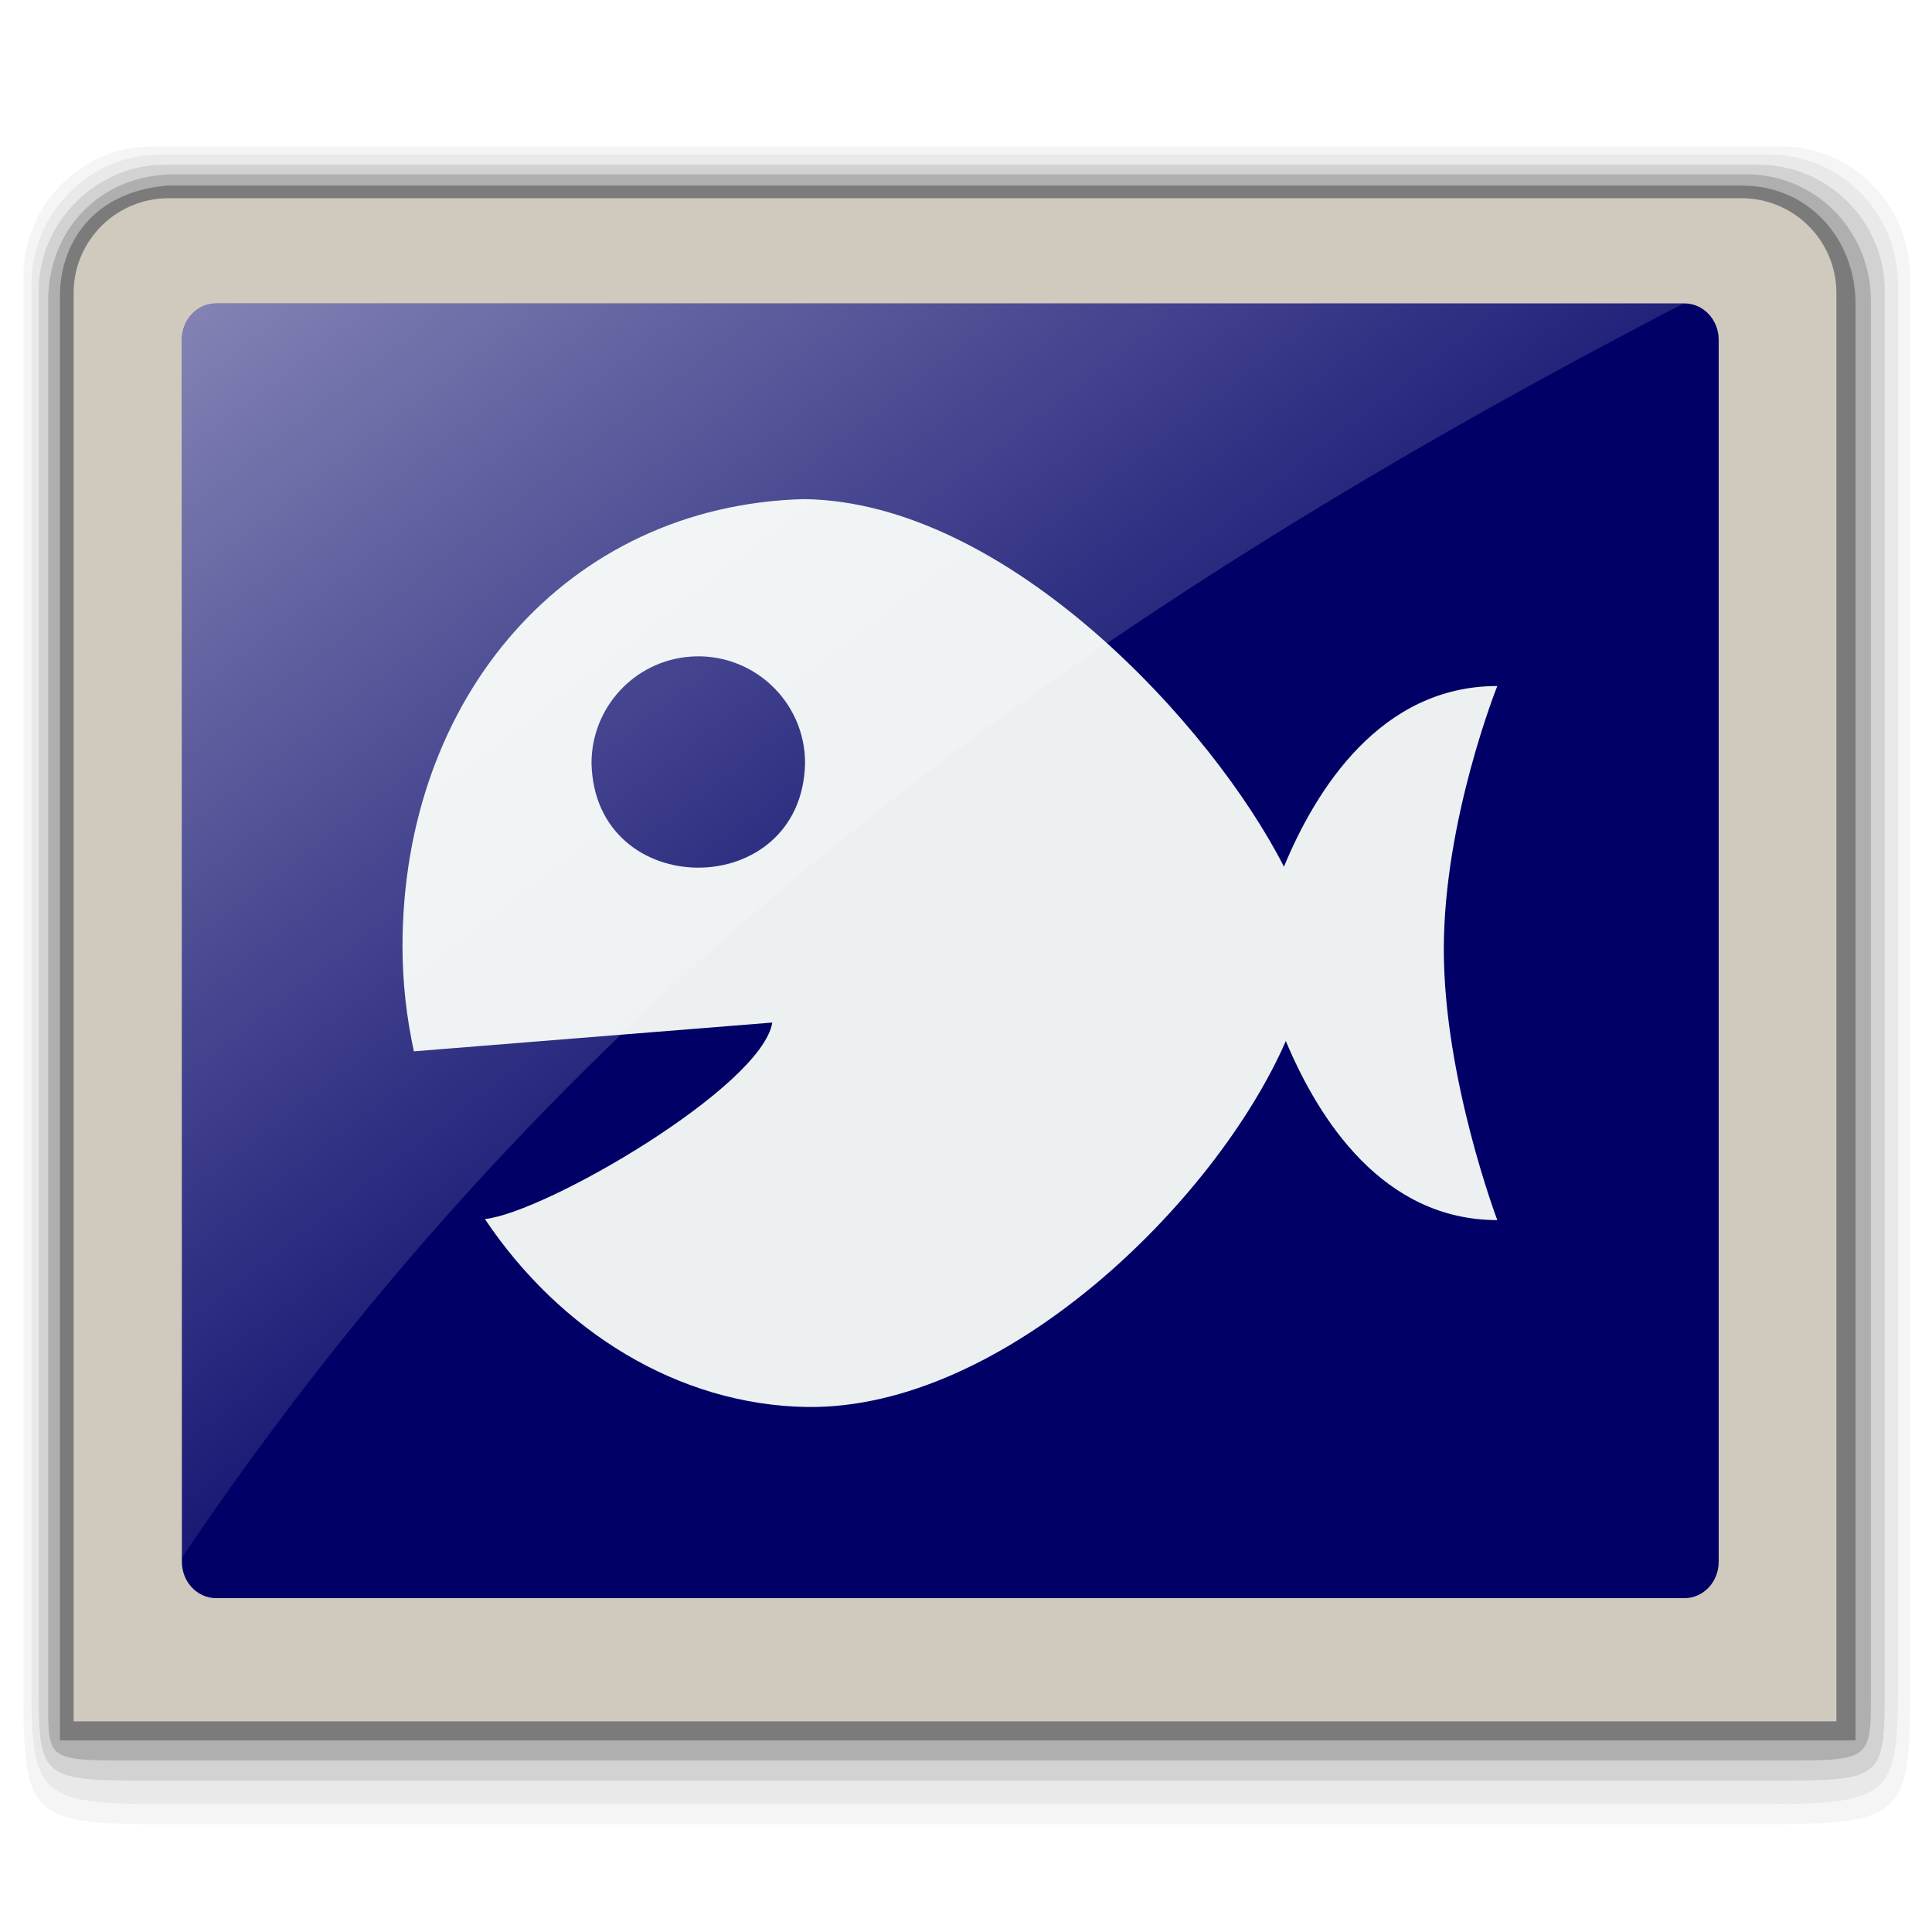
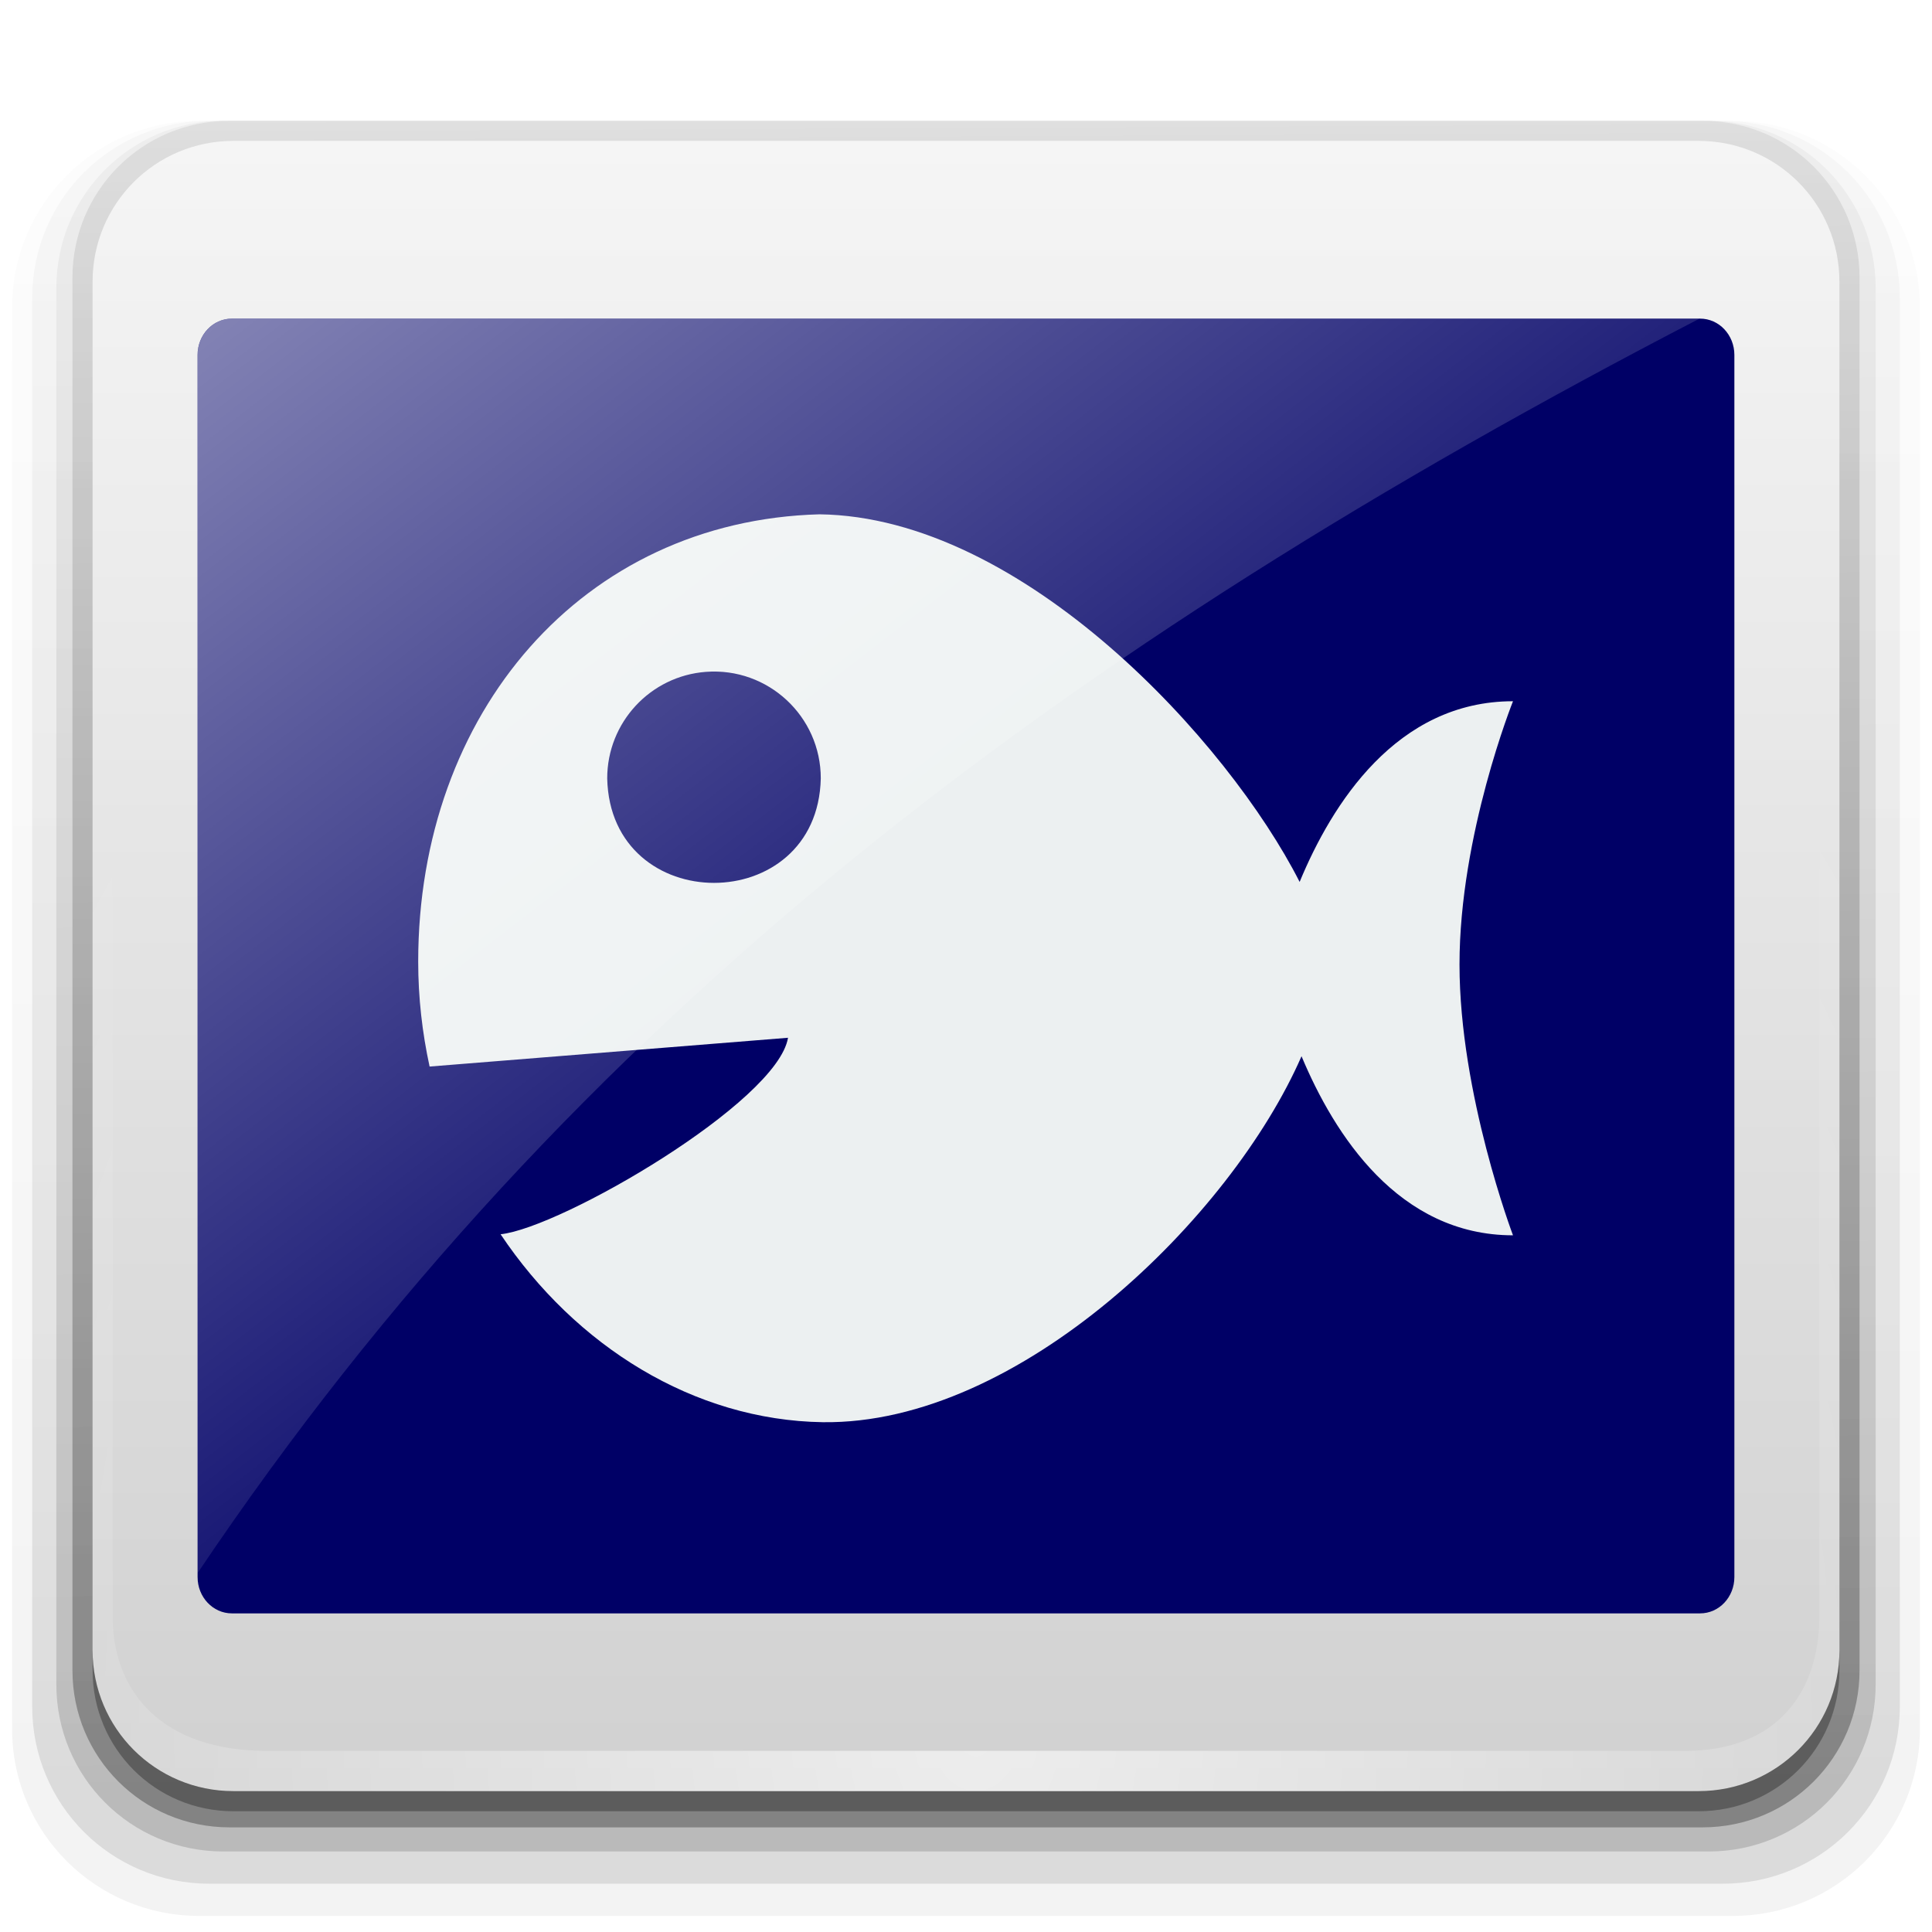
- <svg xmlns="http://www.w3.org/2000/svg" xmlns:xlink="http://www.w3.org/1999/xlink" width="48" version="1.1" viewBox="0 0 48 48" height="48" style="overflow:visible">
+ <svg xmlns="http://www.w3.org/2000/svg" xmlns:xlink="http://www.w3.org/1999/xlink" width="48" version="1.1" viewBox="0 0 48 48" height="48" style="overflow: visible;">
  <defs>
    <linearGradient id="linearGradient4153">
      <stop offset="0" style="stop-color:#fff;stop-opacity:.51" />
      <stop offset="1" style="stop-color:#fff;stop-opacity:0" />
    </linearGradient>
-     <linearGradient gradientTransform="scale(0.8)" xlink:href="#linearGradient4153" id="linearGradient4159" y1="9.64" x1="6.016" y2="39.58" x2="29.109" gradientUnits="userSpaceOnUse" />
+     <linearGradient id="linearGradient4733">
+       <stop offset="0" />
+       <stop offset="1" style="stop-opacity:.2" />
+     </linearGradient>
+     <linearGradient id="linearGradient7837">
+       <stop offset="0" style="stop-color:#d1d1d1" />
+       <stop offset="1" style="stop-color:#f5f5f5" />
+     </linearGradient>
+     <linearGradient id="linearGradient3570">
+       <stop offset="0" style="stop-color:#fff" />
+       <stop offset="1" style="stop-color:#fff;stop-opacity:0" />
+     </linearGradient>
+     <linearGradient gradientTransform="scale(0.5)" xlink:href="#linearGradient4733" id="linearGradient4759" y1="90" x1="13.8" y2="4.2" x2="13.391" gradientUnits="userSpaceOnUse" />
+     <linearGradient gradientTransform="matrix(0.8,0,0,0.8,0.390383,0.378415)" xlink:href="#linearGradient4153" id="linearGradient4159-5" y1="9.64" x1="6.016" y2="39.58" x2="29.109" gradientUnits="userSpaceOnUse" />
+     <linearGradient gradientTransform="scale(0.5)" xlink:href="#linearGradient4733" id="linearGradient1" y1="90" x1="13.8" y2="4.2" gradientUnits="userSpaceOnUse" x2="13.391" />
+     <linearGradient gradientTransform="scale(0.5)" xlink:href="#linearGradient4733" id="linearGradient3" y1="90" x1="13.8" y2="4.2" gradientUnits="userSpaceOnUse" x2="13.391" />
+     <linearGradient gradientTransform="scale(0.5)" xlink:href="#linearGradient4733" id="linearGradient2" y1="90" x1="13.8" y2="4.2" gradientUnits="userSpaceOnUse" x2="13.391" />
+     <linearGradient gradientTransform="scale(0.5)" xlink:href="#linearGradient7837" id="linearGradient7839" y1="89" x1="14" y2="7" x2="14" gradientUnits="userSpaceOnUse" />
+     <radialGradient fx="24.25" fy="43" cx="24.25" cy="43" gradientTransform="matrix(1.342787,-0.00919718,0.01219515,1.780488,-8.836982,-33.33794)" xlink:href="#linearGradient3570" id="radialGradient5026" r="20.5" gradientUnits="userSpaceOnUse" />
  </defs>
-   <path style="opacity:.04" d="m 3.784,3.638 c -1.766,0 -3.203,1.454 -3.203,3.241 v 35.222 c 0,3.019 0.217,3.222 3.419,3.222 h 39.819 c 3.427,0 3.638,-0.199 3.638,-3.222 v -35.222 c 0,-1.788 -1.436,-3.241 -3.202,-3.241 h -40.47 Z " />
-   <path style="opacity:.05" d="m 3.984,3.838 c -1.766,0 -3.203,1.454 -3.203,3.241 v 34.821 c 0,2.707 0.195,2.922 3.294,2.922 h 39.694 c 3.184,0 3.388,-0.204 3.388,-2.921 v -34.822 c 0,-1.788 -1.436,-3.241 -3.202,-3.241 h -39.97 z " />
-   <path style="opacity:.1" d="m 4.006,4.093 c -1.606,0.038 -3.048,1.409 -3.044,3.139 v 34.604 c 0,2.4 0.008,2.404 2.966,2.404 h 39.966 c 2.942,0 2.932,0.008 2.932,-2.404 v -34.605 c 0,-1.731 -1.41,-3.139 -3.143,-3.139 h -39.676 Z " />
-   <path style="opacity:.17" d="m 4.342,4.331 c -1.882,0 -3.148,1.409 -3.144,3.139 l 0,34.885 c 0,1.38 0.005,1.385 2.132,1.385 h 40.888 c 2.268,0 2.264,-0.003 2.264,-1.685 v -34.585 c 0,-1.731 -1.367,-3.139 -3.1,-3.139 h -39.04 z " />
-   <path style="opacity:.3" d="m 4.15,4.611 c -1.896,0.163 -2.661,1.494 -2.661,2.738 v 35.891 h 44.611 v -35.691 c 0,-1.606 -1.159,-2.938 -2.818,-2.938 h -39.132 z " />
-   <path style="fill:#d0cabe" d="M 43.266,4.925 H 4.189 c -1.304,0 -2.36,1.054 -2.36,2.355 v 3.507 c 0,0.331 0,8.422 0,16.382 0,7.699 0,15.275 0,15.597 0.778,0 43.017,0 43.796,0 0,-0.322 0,-7.898 0,-15.597 0,-7.96 0,-16.049 0,-16.382 V 7.28 c 0,-1.301 -1.056,-2.355 -2.359,-2.355 z" />
-   <path style="fill:#006" d="m 42.7,38.804 c 0,0.498 -0.38,0.902 -0.852,0.902 h -36.477 c -0.471,0 -0.852,-0.404 -0.852,-0.902 V 8.44 c 0,-0.499 0.381,-0.902 0.852,-0.902 h 36.477 c 0.471,0 0.852,0.404 0.852,0.902 z" />
-   <path style="fill:#ecf0f1" d="m 19.97,12.4 c -5.892,0.161 -9.97,4.934 -9.97,11.115 0,0.894 0.101,1.766 0.283,2.605 l 8.905,-.715 c -0.263,1.598 -5.628,4.721 -7.141,4.882 1.862,2.78 4.801,4.621 8.004,4.669 4.888,0.067 10.148,-5.091 11.895,-9.092 0.813,1.943 2.409,4.449 5.254,4.449 0,0 -1.329,-3.508 -1.329,-6.73 0,-3.222 1.329,-6.539 1.329,-6.539 -2.896,0 -4.503,2.561 -5.301,4.489 -1.767,-3.479 -6.866,-9.068 -11.929,-9.133 Z  m -2.82,3.914 c 1.54,-0.116 2.854,1.104 2.852,2.648 -0.076,3.46 -5.229,3.46 -5.306,0 -0.001,-1.389 1.069,-2.544 2.453,-2.648 z " />
-   <path style="fill:url(#linearGradient4159)" d="m 5.372,7.537 c -0.47,0 -0.852,0.404 -0.852,0.903 v 30.262 c 9.293,-13.829 21.582,-23.01 37.316,-31.166 h -36.464 Z " />
+   <path style="opacity:.05;fill:url(#linearGradient1)" d="m 4.95,3 h 38.1 c 2.576,0 4.65,2.074 4.65,4.65 v 35.3 c 0,2.576 -2.074,4.65 -4.65,4.65 h -38.1 c -2.576,0 -4.65,-2.074 -4.65,-4.65 v -35.3 c 0,-2.576 2.074,-4.65 4.65,-4.65 z " />
+   <path style="opacity:.1;fill:url(#linearGradient2)" d="m 5.2,3 h 37.6 c 2.438,0 4.4,1.962 4.4,4.4 v 35 c 0,2.438 -1.962,4.4 -4.4,4.4 h -37.6 c -2.438,0 -4.4,-1.962 -4.4,-4.4 v -35 c 0,-2.438 1.962,-4.4 4.4,-4.4 z " />
+   <path style="opacity:.15;fill:url(#linearGradient3)" d="m 5.55,3 h 36.9 c 2.299,0 4.15,1.851 4.15,4.15 v 34.7 c 0,2.299 -1.851,4.15 -4.15,4.15 h -36.9 c -2.299,0 -4.15,-1.851 -4.15,-4.15 v -34.7 c 0,-2.299 1.851,-4.15 4.15,-4.15 z " />
+   <path style="opacity:.3;fill:url(#linearGradient4759)" d="m 5.7,3 h 36.6 c 2.161,0 3.9,1.739 3.9,3.9 v 34.6 c 0,2.161 -1.739,3.9 -3.9,3.9 h -36.6 c -2.161,0 -3.9,-1.739 -3.9,-3.9 v -34.6 c 0,-2.161 1.739,-3.9 3.9,-3.9 z " />
+   <path style="fill:url(#linearGradient7839)" d="m 5.8,3.5 c -1.939,0 -3.5,1.561 -3.5,3.5 v 34 c 0,1.939 1.561,3.5 3.5,3.5 h 36.4 c 1.939,0 3.5,-1.561 3.5,-3.5 V 7 c 0,-1.939 -1.561,-3.5 -3.5,-3.5 z" />
+   <path style="opacity:.6;fill:url(#radialGradient5026)" d="m 5.8,3.5 c -1.939,0 -3.5,1.561 -3.5,3.5 v 34 c 0,1.939 1.561,3.5 3.5,3.5 h 36.4 c 1.939,0 3.5,-1.561 3.5,-3.5 V 7 c 0,-1.939 -1.561,-3.5 -3.5,-3.5 h -0.33 c 1.844,0 3.33,1.486 3.33,3.33 v 33.34 c 0,1.844 -1.03,3.33 -3.33,3.33 h -35.24 c -2.625,0 -3.83,-1.486 -3.83,-3.33 V 6.83 C 2.8,4.986 4.286,3.5 6.13,3.5 Z" />
+   <path style="opacity:.3" d="m 2.3,41 v 0.5 c 0,1.939 1.561,3.5 3.5,3.5 h 36.4 c 1.939,0 3.5,-1.561 3.5,-3.5 V 41 c 0,1.939 -1.561,3.5 -3.5,3.5 h -36.4 c -1.939,0 -3.5,-1.561 -3.5,-3.5 z" />
+   <path style="fill:#006" d="m 43.09,39.182 c 0,0.498 -0.38,0.902 -0.852,0.902 h -36.477 c -0.471,0 -0.852,-0.404 -0.852,-0.902 v -30.364 c 0,-0.499 0.381,-0.902 0.852,-0.902 h 36.477 c 0.471,0 0.852,0.404 0.852,0.902 z " />
+   <path style="fill:#ecf0f1" d="m 20.36,12.778 c -5.892,0.161 -9.97,4.934 -9.97,11.115 0,0.894 0.101,1.766 0.283,2.605 l 8.905,-.715 c -0.263,1.598 -5.628,4.721 -7.141,4.882 1.862,2.78 4.801,4.621 8.004,4.669 4.888,0.067 10.148,-5.091 11.895,-9.092 0.813,1.943 2.409,4.449 5.254,4.449 0,0 -1.329,-3.508 -1.329,-6.73 0,-3.222 1.329,-6.539 1.329,-6.539 -2.896,0 -4.503,2.561 -5.301,4.489 -1.767,-3.479 -6.866,-9.068 -11.929,-9.133 z  m -2.82,3.914 c 1.54,-0.116 2.854,1.104 2.852,2.648 -0.076,3.46 -5.229,3.46 -5.306,0 -0.001,-1.389 1.069,-2.544 2.453,-2.648 z " />
+   <path style="fill:url(#linearGradient4159-5)" d="m 5.762,7.916 c -0.47,0 -0.852,0.404 -0.852,0.903 v 30.262 c 9.293,-13.829 21.582,-23.01 37.316,-31.166 h -36.464 z " />
</svg>
